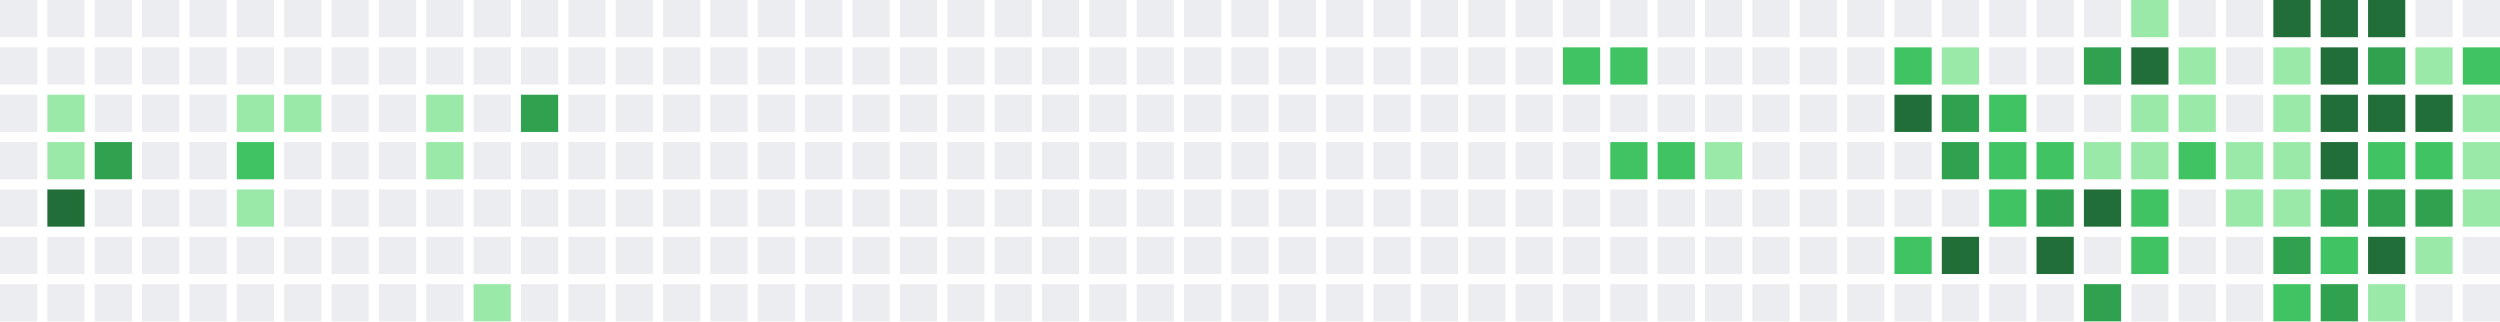
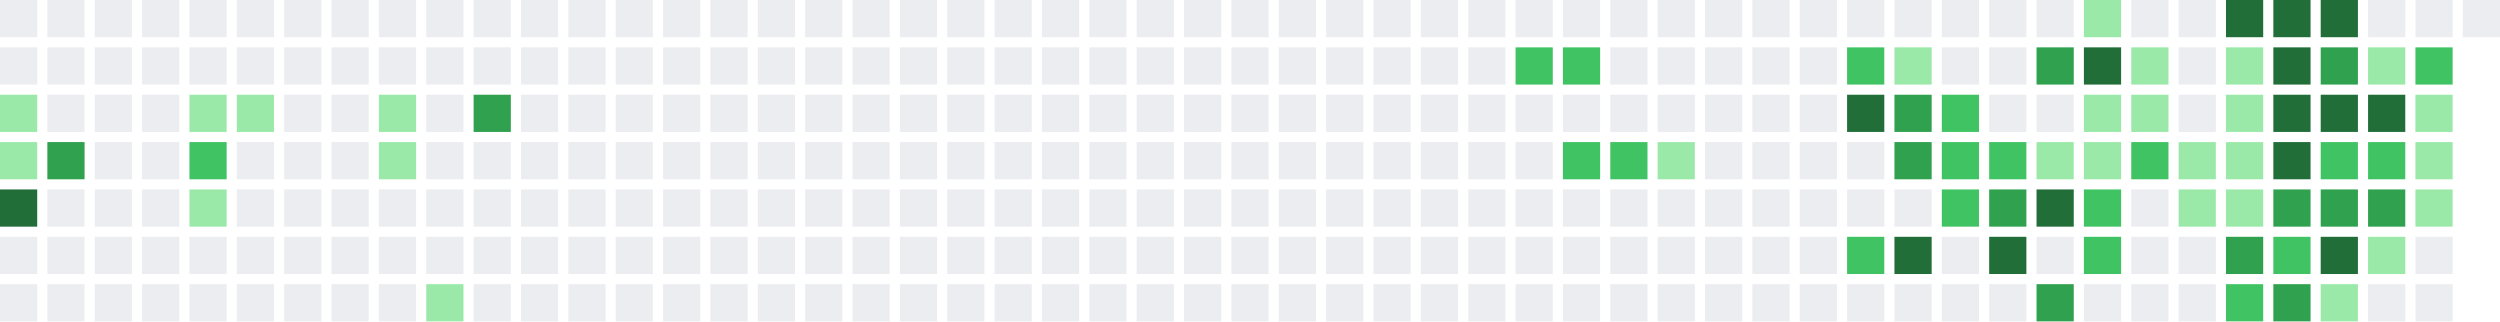
<svg xmlns="http://www.w3.org/2000/svg" width="739" height="95" viewBox="0 0 739 95">
  <rect x="0" y="0" width="11" height="11" fill="#ebedf0" />
  <rect x="0" y="14" width="11" height="11" fill="#ebedf0" />
-   <rect x="0" y="28" width="11" height="11" fill="#ebedf0" />
-   <rect x="0" y="42" width="11" height="11" fill="#ebedf0" />
-   <rect x="0" y="56" width="11" height="11" fill="#ebedf0" />
+   <rect x="0" y="28" width="11" height="11" fill="#9be9a8" />
+   <rect x="0" y="42" width="11" height="11" fill="#9be9a8" />
+   <rect x="0" y="56" width="11" height="11" fill="#216e39" />
  <rect x="0" y="70" width="11" height="11" fill="#ebedf0" />
  <rect x="0" y="84" width="11" height="11" fill="#ebedf0" />
  <rect x="14" y="0" width="11" height="11" fill="#ebedf0" />
  <rect x="14" y="14" width="11" height="11" fill="#ebedf0" />
-   <rect x="14" y="28" width="11" height="11" fill="#9be9a8" />
-   <rect x="14" y="42" width="11" height="11" fill="#9be9a8" />
-   <rect x="14" y="56" width="11" height="11" fill="#216e39" />
+   <rect x="14" y="28" width="11" height="11" fill="#ebedf0" />
+   <rect x="14" y="42" width="11" height="11" fill="#30a14e" />
+   <rect x="14" y="56" width="11" height="11" fill="#ebedf0" />
  <rect x="14" y="70" width="11" height="11" fill="#ebedf0" />
  <rect x="14" y="84" width="11" height="11" fill="#ebedf0" />
  <rect x="28" y="0" width="11" height="11" fill="#ebedf0" />
  <rect x="28" y="14" width="11" height="11" fill="#ebedf0" />
  <rect x="28" y="28" width="11" height="11" fill="#ebedf0" />
-   <rect x="28" y="42" width="11" height="11" fill="#30a14e" />
+   <rect x="28" y="42" width="11" height="11" fill="#ebedf0" />
  <rect x="28" y="56" width="11" height="11" fill="#ebedf0" />
  <rect x="28" y="70" width="11" height="11" fill="#ebedf0" />
  <rect x="28" y="84" width="11" height="11" fill="#ebedf0" />
  <rect x="42" y="0" width="11" height="11" fill="#ebedf0" />
  <rect x="42" y="14" width="11" height="11" fill="#ebedf0" />
  <rect x="42" y="28" width="11" height="11" fill="#ebedf0" />
  <rect x="42" y="42" width="11" height="11" fill="#ebedf0" />
  <rect x="42" y="56" width="11" height="11" fill="#ebedf0" />
  <rect x="42" y="70" width="11" height="11" fill="#ebedf0" />
  <rect x="42" y="84" width="11" height="11" fill="#ebedf0" />
  <rect x="56" y="0" width="11" height="11" fill="#ebedf0" />
  <rect x="56" y="14" width="11" height="11" fill="#ebedf0" />
-   <rect x="56" y="28" width="11" height="11" fill="#ebedf0" />
-   <rect x="56" y="42" width="11" height="11" fill="#ebedf0" />
-   <rect x="56" y="56" width="11" height="11" fill="#ebedf0" />
+   <rect x="56" y="28" width="11" height="11" fill="#9be9a8" />
+   <rect x="56" y="42" width="11" height="11" fill="#40c463" />
+   <rect x="56" y="56" width="11" height="11" fill="#9be9a8" />
  <rect x="56" y="70" width="11" height="11" fill="#ebedf0" />
  <rect x="56" y="84" width="11" height="11" fill="#ebedf0" />
  <rect x="70" y="0" width="11" height="11" fill="#ebedf0" />
  <rect x="70" y="14" width="11" height="11" fill="#ebedf0" />
  <rect x="70" y="28" width="11" height="11" fill="#9be9a8" />
-   <rect x="70" y="42" width="11" height="11" fill="#40c463" />
-   <rect x="70" y="56" width="11" height="11" fill="#9be9a8" />
+   <rect x="70" y="42" width="11" height="11" fill="#ebedf0" />
+   <rect x="70" y="56" width="11" height="11" fill="#ebedf0" />
  <rect x="70" y="70" width="11" height="11" fill="#ebedf0" />
  <rect x="70" y="84" width="11" height="11" fill="#ebedf0" />
  <rect x="84" y="0" width="11" height="11" fill="#ebedf0" />
  <rect x="84" y="14" width="11" height="11" fill="#ebedf0" />
-   <rect x="84" y="28" width="11" height="11" fill="#9be9a8" />
+   <rect x="84" y="28" width="11" height="11" fill="#ebedf0" />
  <rect x="84" y="42" width="11" height="11" fill="#ebedf0" />
  <rect x="84" y="56" width="11" height="11" fill="#ebedf0" />
  <rect x="84" y="70" width="11" height="11" fill="#ebedf0" />
  <rect x="84" y="84" width="11" height="11" fill="#ebedf0" />
  <rect x="98" y="0" width="11" height="11" fill="#ebedf0" />
  <rect x="98" y="14" width="11" height="11" fill="#ebedf0" />
  <rect x="98" y="28" width="11" height="11" fill="#ebedf0" />
  <rect x="98" y="42" width="11" height="11" fill="#ebedf0" />
  <rect x="98" y="56" width="11" height="11" fill="#ebedf0" />
  <rect x="98" y="70" width="11" height="11" fill="#ebedf0" />
  <rect x="98" y="84" width="11" height="11" fill="#ebedf0" />
  <rect x="112" y="0" width="11" height="11" fill="#ebedf0" />
  <rect x="112" y="14" width="11" height="11" fill="#ebedf0" />
-   <rect x="112" y="28" width="11" height="11" fill="#ebedf0" />
-   <rect x="112" y="42" width="11" height="11" fill="#ebedf0" />
+   <rect x="112" y="28" width="11" height="11" fill="#9be9a8" />
+   <rect x="112" y="42" width="11" height="11" fill="#9be9a8" />
  <rect x="112" y="56" width="11" height="11" fill="#ebedf0" />
  <rect x="112" y="70" width="11" height="11" fill="#ebedf0" />
  <rect x="112" y="84" width="11" height="11" fill="#ebedf0" />
  <rect x="126" y="0" width="11" height="11" fill="#ebedf0" />
  <rect x="126" y="14" width="11" height="11" fill="#ebedf0" />
-   <rect x="126" y="28" width="11" height="11" fill="#9be9a8" />
-   <rect x="126" y="42" width="11" height="11" fill="#9be9a8" />
+   <rect x="126" y="28" width="11" height="11" fill="#ebedf0" />
+   <rect x="126" y="42" width="11" height="11" fill="#ebedf0" />
  <rect x="126" y="56" width="11" height="11" fill="#ebedf0" />
  <rect x="126" y="70" width="11" height="11" fill="#ebedf0" />
-   <rect x="126" y="84" width="11" height="11" fill="#ebedf0" />
+   <rect x="126" y="84" width="11" height="11" fill="#9be9a8" />
  <rect x="140" y="0" width="11" height="11" fill="#ebedf0" />
  <rect x="140" y="14" width="11" height="11" fill="#ebedf0" />
-   <rect x="140" y="28" width="11" height="11" fill="#ebedf0" />
+   <rect x="140" y="28" width="11" height="11" fill="#30a14e" />
  <rect x="140" y="42" width="11" height="11" fill="#ebedf0" />
  <rect x="140" y="56" width="11" height="11" fill="#ebedf0" />
  <rect x="140" y="70" width="11" height="11" fill="#ebedf0" />
-   <rect x="140" y="84" width="11" height="11" fill="#9be9a8" />
+   <rect x="140" y="84" width="11" height="11" fill="#ebedf0" />
  <rect x="154" y="0" width="11" height="11" fill="#ebedf0" />
  <rect x="154" y="14" width="11" height="11" fill="#ebedf0" />
-   <rect x="154" y="28" width="11" height="11" fill="#30a14e" />
+   <rect x="154" y="28" width="11" height="11" fill="#ebedf0" />
  <rect x="154" y="42" width="11" height="11" fill="#ebedf0" />
  <rect x="154" y="56" width="11" height="11" fill="#ebedf0" />
  <rect x="154" y="70" width="11" height="11" fill="#ebedf0" />
  <rect x="154" y="84" width="11" height="11" fill="#ebedf0" />
  <rect x="168" y="0" width="11" height="11" fill="#ebedf0" />
  <rect x="168" y="14" width="11" height="11" fill="#ebedf0" />
  <rect x="168" y="28" width="11" height="11" fill="#ebedf0" />
  <rect x="168" y="42" width="11" height="11" fill="#ebedf0" />
  <rect x="168" y="56" width="11" height="11" fill="#ebedf0" />
  <rect x="168" y="70" width="11" height="11" fill="#ebedf0" />
  <rect x="168" y="84" width="11" height="11" fill="#ebedf0" />
  <rect x="182" y="0" width="11" height="11" fill="#ebedf0" />
  <rect x="182" y="14" width="11" height="11" fill="#ebedf0" />
  <rect x="182" y="28" width="11" height="11" fill="#ebedf0" />
  <rect x="182" y="42" width="11" height="11" fill="#ebedf0" />
  <rect x="182" y="56" width="11" height="11" fill="#ebedf0" />
  <rect x="182" y="70" width="11" height="11" fill="#ebedf0" />
  <rect x="182" y="84" width="11" height="11" fill="#ebedf0" />
  <rect x="196" y="0" width="11" height="11" fill="#ebedf0" />
  <rect x="196" y="14" width="11" height="11" fill="#ebedf0" />
  <rect x="196" y="28" width="11" height="11" fill="#ebedf0" />
  <rect x="196" y="42" width="11" height="11" fill="#ebedf0" />
  <rect x="196" y="56" width="11" height="11" fill="#ebedf0" />
  <rect x="196" y="70" width="11" height="11" fill="#ebedf0" />
  <rect x="196" y="84" width="11" height="11" fill="#ebedf0" />
  <rect x="210" y="0" width="11" height="11" fill="#ebedf0" />
  <rect x="210" y="14" width="11" height="11" fill="#ebedf0" />
  <rect x="210" y="28" width="11" height="11" fill="#ebedf0" />
  <rect x="210" y="42" width="11" height="11" fill="#ebedf0" />
  <rect x="210" y="56" width="11" height="11" fill="#ebedf0" />
  <rect x="210" y="70" width="11" height="11" fill="#ebedf0" />
  <rect x="210" y="84" width="11" height="11" fill="#ebedf0" />
  <rect x="224" y="0" width="11" height="11" fill="#ebedf0" />
  <rect x="224" y="14" width="11" height="11" fill="#ebedf0" />
  <rect x="224" y="28" width="11" height="11" fill="#ebedf0" />
  <rect x="224" y="42" width="11" height="11" fill="#ebedf0" />
  <rect x="224" y="56" width="11" height="11" fill="#ebedf0" />
  <rect x="224" y="70" width="11" height="11" fill="#ebedf0" />
  <rect x="224" y="84" width="11" height="11" fill="#ebedf0" />
  <rect x="238" y="0" width="11" height="11" fill="#ebedf0" />
  <rect x="238" y="14" width="11" height="11" fill="#ebedf0" />
  <rect x="238" y="28" width="11" height="11" fill="#ebedf0" />
  <rect x="238" y="42" width="11" height="11" fill="#ebedf0" />
  <rect x="238" y="56" width="11" height="11" fill="#ebedf0" />
  <rect x="238" y="70" width="11" height="11" fill="#ebedf0" />
  <rect x="238" y="84" width="11" height="11" fill="#ebedf0" />
  <rect x="252" y="0" width="11" height="11" fill="#ebedf0" />
  <rect x="252" y="14" width="11" height="11" fill="#ebedf0" />
  <rect x="252" y="28" width="11" height="11" fill="#ebedf0" />
  <rect x="252" y="42" width="11" height="11" fill="#ebedf0" />
  <rect x="252" y="56" width="11" height="11" fill="#ebedf0" />
  <rect x="252" y="70" width="11" height="11" fill="#ebedf0" />
  <rect x="252" y="84" width="11" height="11" fill="#ebedf0" />
  <rect x="266" y="0" width="11" height="11" fill="#ebedf0" />
  <rect x="266" y="14" width="11" height="11" fill="#ebedf0" />
  <rect x="266" y="28" width="11" height="11" fill="#ebedf0" />
  <rect x="266" y="42" width="11" height="11" fill="#ebedf0" />
  <rect x="266" y="56" width="11" height="11" fill="#ebedf0" />
  <rect x="266" y="70" width="11" height="11" fill="#ebedf0" />
  <rect x="266" y="84" width="11" height="11" fill="#ebedf0" />
  <rect x="280" y="0" width="11" height="11" fill="#ebedf0" />
  <rect x="280" y="14" width="11" height="11" fill="#ebedf0" />
  <rect x="280" y="28" width="11" height="11" fill="#ebedf0" />
  <rect x="280" y="42" width="11" height="11" fill="#ebedf0" />
  <rect x="280" y="56" width="11" height="11" fill="#ebedf0" />
  <rect x="280" y="70" width="11" height="11" fill="#ebedf0" />
  <rect x="280" y="84" width="11" height="11" fill="#ebedf0" />
  <rect x="294" y="0" width="11" height="11" fill="#ebedf0" />
  <rect x="294" y="14" width="11" height="11" fill="#ebedf0" />
  <rect x="294" y="28" width="11" height="11" fill="#ebedf0" />
  <rect x="294" y="42" width="11" height="11" fill="#ebedf0" />
  <rect x="294" y="56" width="11" height="11" fill="#ebedf0" />
  <rect x="294" y="70" width="11" height="11" fill="#ebedf0" />
  <rect x="294" y="84" width="11" height="11" fill="#ebedf0" />
  <rect x="308" y="0" width="11" height="11" fill="#ebedf0" />
  <rect x="308" y="14" width="11" height="11" fill="#ebedf0" />
  <rect x="308" y="28" width="11" height="11" fill="#ebedf0" />
  <rect x="308" y="42" width="11" height="11" fill="#ebedf0" />
  <rect x="308" y="56" width="11" height="11" fill="#ebedf0" />
  <rect x="308" y="70" width="11" height="11" fill="#ebedf0" />
  <rect x="308" y="84" width="11" height="11" fill="#ebedf0" />
  <rect x="322" y="0" width="11" height="11" fill="#ebedf0" />
  <rect x="322" y="14" width="11" height="11" fill="#ebedf0" />
  <rect x="322" y="28" width="11" height="11" fill="#ebedf0" />
  <rect x="322" y="42" width="11" height="11" fill="#ebedf0" />
  <rect x="322" y="56" width="11" height="11" fill="#ebedf0" />
  <rect x="322" y="70" width="11" height="11" fill="#ebedf0" />
  <rect x="322" y="84" width="11" height="11" fill="#ebedf0" />
  <rect x="336" y="0" width="11" height="11" fill="#ebedf0" />
  <rect x="336" y="14" width="11" height="11" fill="#ebedf0" />
  <rect x="336" y="28" width="11" height="11" fill="#ebedf0" />
  <rect x="336" y="42" width="11" height="11" fill="#ebedf0" />
  <rect x="336" y="56" width="11" height="11" fill="#ebedf0" />
  <rect x="336" y="70" width="11" height="11" fill="#ebedf0" />
  <rect x="336" y="84" width="11" height="11" fill="#ebedf0" />
  <rect x="350" y="0" width="11" height="11" fill="#ebedf0" />
  <rect x="350" y="14" width="11" height="11" fill="#ebedf0" />
  <rect x="350" y="28" width="11" height="11" fill="#ebedf0" />
  <rect x="350" y="42" width="11" height="11" fill="#ebedf0" />
  <rect x="350" y="56" width="11" height="11" fill="#ebedf0" />
  <rect x="350" y="70" width="11" height="11" fill="#ebedf0" />
  <rect x="350" y="84" width="11" height="11" fill="#ebedf0" />
  <rect x="364" y="0" width="11" height="11" fill="#ebedf0" />
  <rect x="364" y="14" width="11" height="11" fill="#ebedf0" />
  <rect x="364" y="28" width="11" height="11" fill="#ebedf0" />
  <rect x="364" y="42" width="11" height="11" fill="#ebedf0" />
  <rect x="364" y="56" width="11" height="11" fill="#ebedf0" />
  <rect x="364" y="70" width="11" height="11" fill="#ebedf0" />
  <rect x="364" y="84" width="11" height="11" fill="#ebedf0" />
  <rect x="378" y="0" width="11" height="11" fill="#ebedf0" />
  <rect x="378" y="14" width="11" height="11" fill="#ebedf0" />
  <rect x="378" y="28" width="11" height="11" fill="#ebedf0" />
  <rect x="378" y="42" width="11" height="11" fill="#ebedf0" />
  <rect x="378" y="56" width="11" height="11" fill="#ebedf0" />
  <rect x="378" y="70" width="11" height="11" fill="#ebedf0" />
  <rect x="378" y="84" width="11" height="11" fill="#ebedf0" />
  <rect x="392" y="0" width="11" height="11" fill="#ebedf0" />
  <rect x="392" y="14" width="11" height="11" fill="#ebedf0" />
  <rect x="392" y="28" width="11" height="11" fill="#ebedf0" />
  <rect x="392" y="42" width="11" height="11" fill="#ebedf0" />
  <rect x="392" y="56" width="11" height="11" fill="#ebedf0" />
  <rect x="392" y="70" width="11" height="11" fill="#ebedf0" />
  <rect x="392" y="84" width="11" height="11" fill="#ebedf0" />
  <rect x="406" y="0" width="11" height="11" fill="#ebedf0" />
  <rect x="406" y="14" width="11" height="11" fill="#ebedf0" />
  <rect x="406" y="28" width="11" height="11" fill="#ebedf0" />
  <rect x="406" y="42" width="11" height="11" fill="#ebedf0" />
  <rect x="406" y="56" width="11" height="11" fill="#ebedf0" />
  <rect x="406" y="70" width="11" height="11" fill="#ebedf0" />
  <rect x="406" y="84" width="11" height="11" fill="#ebedf0" />
  <rect x="420" y="0" width="11" height="11" fill="#ebedf0" />
  <rect x="420" y="14" width="11" height="11" fill="#ebedf0" />
  <rect x="420" y="28" width="11" height="11" fill="#ebedf0" />
  <rect x="420" y="42" width="11" height="11" fill="#ebedf0" />
  <rect x="420" y="56" width="11" height="11" fill="#ebedf0" />
  <rect x="420" y="70" width="11" height="11" fill="#ebedf0" />
  <rect x="420" y="84" width="11" height="11" fill="#ebedf0" />
  <rect x="434" y="0" width="11" height="11" fill="#ebedf0" />
  <rect x="434" y="14" width="11" height="11" fill="#ebedf0" />
  <rect x="434" y="28" width="11" height="11" fill="#ebedf0" />
  <rect x="434" y="42" width="11" height="11" fill="#ebedf0" />
  <rect x="434" y="56" width="11" height="11" fill="#ebedf0" />
  <rect x="434" y="70" width="11" height="11" fill="#ebedf0" />
  <rect x="434" y="84" width="11" height="11" fill="#ebedf0" />
  <rect x="448" y="0" width="11" height="11" fill="#ebedf0" />
-   <rect x="448" y="14" width="11" height="11" fill="#ebedf0" />
+   <rect x="448" y="14" width="11" height="11" fill="#40c463" />
  <rect x="448" y="28" width="11" height="11" fill="#ebedf0" />
  <rect x="448" y="42" width="11" height="11" fill="#ebedf0" />
  <rect x="448" y="56" width="11" height="11" fill="#ebedf0" />
  <rect x="448" y="70" width="11" height="11" fill="#ebedf0" />
  <rect x="448" y="84" width="11" height="11" fill="#ebedf0" />
  <rect x="462" y="0" width="11" height="11" fill="#ebedf0" />
  <rect x="462" y="14" width="11" height="11" fill="#40c463" />
  <rect x="462" y="28" width="11" height="11" fill="#ebedf0" />
-   <rect x="462" y="42" width="11" height="11" fill="#ebedf0" />
+   <rect x="462" y="42" width="11" height="11" fill="#40c463" />
  <rect x="462" y="56" width="11" height="11" fill="#ebedf0" />
  <rect x="462" y="70" width="11" height="11" fill="#ebedf0" />
  <rect x="462" y="84" width="11" height="11" fill="#ebedf0" />
  <rect x="476" y="0" width="11" height="11" fill="#ebedf0" />
-   <rect x="476" y="14" width="11" height="11" fill="#40c463" />
+   <rect x="476" y="14" width="11" height="11" fill="#ebedf0" />
  <rect x="476" y="28" width="11" height="11" fill="#ebedf0" />
  <rect x="476" y="42" width="11" height="11" fill="#40c463" />
  <rect x="476" y="56" width="11" height="11" fill="#ebedf0" />
  <rect x="476" y="70" width="11" height="11" fill="#ebedf0" />
  <rect x="476" y="84" width="11" height="11" fill="#ebedf0" />
  <rect x="490" y="0" width="11" height="11" fill="#ebedf0" />
  <rect x="490" y="14" width="11" height="11" fill="#ebedf0" />
  <rect x="490" y="28" width="11" height="11" fill="#ebedf0" />
-   <rect x="490" y="42" width="11" height="11" fill="#40c463" />
+   <rect x="490" y="42" width="11" height="11" fill="#9be9a8" />
  <rect x="490" y="56" width="11" height="11" fill="#ebedf0" />
  <rect x="490" y="70" width="11" height="11" fill="#ebedf0" />
  <rect x="490" y="84" width="11" height="11" fill="#ebedf0" />
  <rect x="504" y="0" width="11" height="11" fill="#ebedf0" />
  <rect x="504" y="14" width="11" height="11" fill="#ebedf0" />
  <rect x="504" y="28" width="11" height="11" fill="#ebedf0" />
-   <rect x="504" y="42" width="11" height="11" fill="#9be9a8" />
+   <rect x="504" y="42" width="11" height="11" fill="#ebedf0" />
  <rect x="504" y="56" width="11" height="11" fill="#ebedf0" />
  <rect x="504" y="70" width="11" height="11" fill="#ebedf0" />
  <rect x="504" y="84" width="11" height="11" fill="#ebedf0" />
  <rect x="518" y="0" width="11" height="11" fill="#ebedf0" />
  <rect x="518" y="14" width="11" height="11" fill="#ebedf0" />
  <rect x="518" y="28" width="11" height="11" fill="#ebedf0" />
  <rect x="518" y="42" width="11" height="11" fill="#ebedf0" />
  <rect x="518" y="56" width="11" height="11" fill="#ebedf0" />
  <rect x="518" y="70" width="11" height="11" fill="#ebedf0" />
  <rect x="518" y="84" width="11" height="11" fill="#ebedf0" />
  <rect x="532" y="0" width="11" height="11" fill="#ebedf0" />
  <rect x="532" y="14" width="11" height="11" fill="#ebedf0" />
  <rect x="532" y="28" width="11" height="11" fill="#ebedf0" />
  <rect x="532" y="42" width="11" height="11" fill="#ebedf0" />
  <rect x="532" y="56" width="11" height="11" fill="#ebedf0" />
  <rect x="532" y="70" width="11" height="11" fill="#ebedf0" />
  <rect x="532" y="84" width="11" height="11" fill="#ebedf0" />
  <rect x="546" y="0" width="11" height="11" fill="#ebedf0" />
-   <rect x="546" y="14" width="11" height="11" fill="#ebedf0" />
-   <rect x="546" y="28" width="11" height="11" fill="#ebedf0" />
+   <rect x="546" y="14" width="11" height="11" fill="#40c463" />
+   <rect x="546" y="28" width="11" height="11" fill="#216e39" />
  <rect x="546" y="42" width="11" height="11" fill="#ebedf0" />
  <rect x="546" y="56" width="11" height="11" fill="#ebedf0" />
-   <rect x="546" y="70" width="11" height="11" fill="#ebedf0" />
+   <rect x="546" y="70" width="11" height="11" fill="#40c463" />
  <rect x="546" y="84" width="11" height="11" fill="#ebedf0" />
  <rect x="560" y="0" width="11" height="11" fill="#ebedf0" />
-   <rect x="560" y="14" width="11" height="11" fill="#40c463" />
-   <rect x="560" y="28" width="11" height="11" fill="#216e39" />
-   <rect x="560" y="42" width="11" height="11" fill="#ebedf0" />
+   <rect x="560" y="14" width="11" height="11" fill="#9be9a8" />
+   <rect x="560" y="28" width="11" height="11" fill="#30a14e" />
+   <rect x="560" y="42" width="11" height="11" fill="#30a14e" />
  <rect x="560" y="56" width="11" height="11" fill="#ebedf0" />
-   <rect x="560" y="70" width="11" height="11" fill="#40c463" />
+   <rect x="560" y="70" width="11" height="11" fill="#216e39" />
  <rect x="560" y="84" width="11" height="11" fill="#ebedf0" />
  <rect x="574" y="0" width="11" height="11" fill="#ebedf0" />
-   <rect x="574" y="14" width="11" height="11" fill="#9be9a8" />
-   <rect x="574" y="28" width="11" height="11" fill="#30a14e" />
-   <rect x="574" y="42" width="11" height="11" fill="#30a14e" />
-   <rect x="574" y="56" width="11" height="11" fill="#ebedf0" />
-   <rect x="574" y="70" width="11" height="11" fill="#216e39" />
+   <rect x="574" y="14" width="11" height="11" fill="#ebedf0" />
+   <rect x="574" y="28" width="11" height="11" fill="#40c463" />
+   <rect x="574" y="42" width="11" height="11" fill="#40c463" />
+   <rect x="574" y="56" width="11" height="11" fill="#40c463" />
+   <rect x="574" y="70" width="11" height="11" fill="#ebedf0" />
  <rect x="574" y="84" width="11" height="11" fill="#ebedf0" />
  <rect x="588" y="0" width="11" height="11" fill="#ebedf0" />
  <rect x="588" y="14" width="11" height="11" fill="#ebedf0" />
-   <rect x="588" y="28" width="11" height="11" fill="#40c463" />
+   <rect x="588" y="28" width="11" height="11" fill="#ebedf0" />
  <rect x="588" y="42" width="11" height="11" fill="#40c463" />
-   <rect x="588" y="56" width="11" height="11" fill="#40c463" />
-   <rect x="588" y="70" width="11" height="11" fill="#ebedf0" />
+   <rect x="588" y="56" width="11" height="11" fill="#30a14e" />
+   <rect x="588" y="70" width="11" height="11" fill="#216e39" />
  <rect x="588" y="84" width="11" height="11" fill="#ebedf0" />
  <rect x="602" y="0" width="11" height="11" fill="#ebedf0" />
-   <rect x="602" y="14" width="11" height="11" fill="#ebedf0" />
+   <rect x="602" y="14" width="11" height="11" fill="#30a14e" />
  <rect x="602" y="28" width="11" height="11" fill="#ebedf0" />
-   <rect x="602" y="42" width="11" height="11" fill="#40c463" />
-   <rect x="602" y="56" width="11" height="11" fill="#30a14e" />
-   <rect x="602" y="70" width="11" height="11" fill="#216e39" />
-   <rect x="602" y="84" width="11" height="11" fill="#ebedf0" />
-   <rect x="616" y="0" width="11" height="11" fill="#ebedf0" />
-   <rect x="616" y="14" width="11" height="11" fill="#30a14e" />
-   <rect x="616" y="28" width="11" height="11" fill="#ebedf0" />
+   <rect x="602" y="42" width="11" height="11" fill="#9be9a8" />
+   <rect x="602" y="56" width="11" height="11" fill="#216e39" />
+   <rect x="602" y="70" width="11" height="11" fill="#ebedf0" />
+   <rect x="602" y="84" width="11" height="11" fill="#30a14e" />
+   <rect x="616" y="0" width="11" height="11" fill="#9be9a8" />
+   <rect x="616" y="14" width="11" height="11" fill="#216e39" />
+   <rect x="616" y="28" width="11" height="11" fill="#9be9a8" />
  <rect x="616" y="42" width="11" height="11" fill="#9be9a8" />
-   <rect x="616" y="56" width="11" height="11" fill="#216e39" />
-   <rect x="616" y="70" width="11" height="11" fill="#ebedf0" />
-   <rect x="616" y="84" width="11" height="11" fill="#30a14e" />
-   <rect x="630" y="0" width="11" height="11" fill="#9be9a8" />
-   <rect x="630" y="14" width="11" height="11" fill="#216e39" />
+   <rect x="616" y="56" width="11" height="11" fill="#40c463" />
+   <rect x="616" y="70" width="11" height="11" fill="#40c463" />
+   <rect x="616" y="84" width="11" height="11" fill="#ebedf0" />
+   <rect x="630" y="0" width="11" height="11" fill="#ebedf0" />
+   <rect x="630" y="14" width="11" height="11" fill="#9be9a8" />
  <rect x="630" y="28" width="11" height="11" fill="#9be9a8" />
-   <rect x="630" y="42" width="11" height="11" fill="#9be9a8" />
-   <rect x="630" y="56" width="11" height="11" fill="#40c463" />
-   <rect x="630" y="70" width="11" height="11" fill="#40c463" />
+   <rect x="630" y="42" width="11" height="11" fill="#40c463" />
+   <rect x="630" y="56" width="11" height="11" fill="#ebedf0" />
+   <rect x="630" y="70" width="11" height="11" fill="#ebedf0" />
  <rect x="630" y="84" width="11" height="11" fill="#ebedf0" />
  <rect x="644" y="0" width="11" height="11" fill="#ebedf0" />
-   <rect x="644" y="14" width="11" height="11" fill="#9be9a8" />
-   <rect x="644" y="28" width="11" height="11" fill="#9be9a8" />
-   <rect x="644" y="42" width="11" height="11" fill="#40c463" />
-   <rect x="644" y="56" width="11" height="11" fill="#ebedf0" />
+   <rect x="644" y="14" width="11" height="11" fill="#ebedf0" />
+   <rect x="644" y="28" width="11" height="11" fill="#ebedf0" />
+   <rect x="644" y="42" width="11" height="11" fill="#9be9a8" />
+   <rect x="644" y="56" width="11" height="11" fill="#9be9a8" />
  <rect x="644" y="70" width="11" height="11" fill="#ebedf0" />
  <rect x="644" y="84" width="11" height="11" fill="#ebedf0" />
-   <rect x="658" y="0" width="11" height="11" fill="#ebedf0" />
-   <rect x="658" y="14" width="11" height="11" fill="#ebedf0" />
-   <rect x="658" y="28" width="11" height="11" fill="#ebedf0" />
+   <rect x="658" y="0" width="11" height="11" fill="#216e39" />
+   <rect x="658" y="14" width="11" height="11" fill="#9be9a8" />
+   <rect x="658" y="28" width="11" height="11" fill="#9be9a8" />
  <rect x="658" y="42" width="11" height="11" fill="#9be9a8" />
  <rect x="658" y="56" width="11" height="11" fill="#9be9a8" />
-   <rect x="658" y="70" width="11" height="11" fill="#ebedf0" />
-   <rect x="658" y="84" width="11" height="11" fill="#ebedf0" />
+   <rect x="658" y="70" width="11" height="11" fill="#30a14e" />
+   <rect x="658" y="84" width="11" height="11" fill="#40c463" />
  <rect x="672" y="0" width="11" height="11" fill="#216e39" />
-   <rect x="672" y="14" width="11" height="11" fill="#9be9a8" />
-   <rect x="672" y="28" width="11" height="11" fill="#9be9a8" />
-   <rect x="672" y="42" width="11" height="11" fill="#9be9a8" />
-   <rect x="672" y="56" width="11" height="11" fill="#9be9a8" />
-   <rect x="672" y="70" width="11" height="11" fill="#30a14e" />
-   <rect x="672" y="84" width="11" height="11" fill="#40c463" />
+   <rect x="672" y="14" width="11" height="11" fill="#216e39" />
+   <rect x="672" y="28" width="11" height="11" fill="#216e39" />
+   <rect x="672" y="42" width="11" height="11" fill="#216e39" />
+   <rect x="672" y="56" width="11" height="11" fill="#30a14e" />
+   <rect x="672" y="70" width="11" height="11" fill="#40c463" />
+   <rect x="672" y="84" width="11" height="11" fill="#30a14e" />
  <rect x="686" y="0" width="11" height="11" fill="#216e39" />
-   <rect x="686" y="14" width="11" height="11" fill="#216e39" />
+   <rect x="686" y="14" width="11" height="11" fill="#30a14e" />
  <rect x="686" y="28" width="11" height="11" fill="#216e39" />
-   <rect x="686" y="42" width="11" height="11" fill="#216e39" />
+   <rect x="686" y="42" width="11" height="11" fill="#40c463" />
  <rect x="686" y="56" width="11" height="11" fill="#30a14e" />
-   <rect x="686" y="70" width="11" height="11" fill="#40c463" />
-   <rect x="686" y="84" width="11" height="11" fill="#30a14e" />
-   <rect x="700" y="0" width="11" height="11" fill="#216e39" />
-   <rect x="700" y="14" width="11" height="11" fill="#30a14e" />
+   <rect x="686" y="70" width="11" height="11" fill="#216e39" />
+   <rect x="686" y="84" width="11" height="11" fill="#9be9a8" />
+   <rect x="700" y="0" width="11" height="11" fill="#ebedf0" />
+   <rect x="700" y="14" width="11" height="11" fill="#9be9a8" />
  <rect x="700" y="28" width="11" height="11" fill="#216e39" />
  <rect x="700" y="42" width="11" height="11" fill="#40c463" />
  <rect x="700" y="56" width="11" height="11" fill="#30a14e" />
-   <rect x="700" y="70" width="11" height="11" fill="#216e39" />
-   <rect x="700" y="84" width="11" height="11" fill="#9be9a8" />
+   <rect x="700" y="70" width="11" height="11" fill="#9be9a8" />
+   <rect x="700" y="84" width="11" height="11" fill="#ebedf0" />
  <rect x="714" y="0" width="11" height="11" fill="#ebedf0" />
-   <rect x="714" y="14" width="11" height="11" fill="#9be9a8" />
-   <rect x="714" y="28" width="11" height="11" fill="#216e39" />
-   <rect x="714" y="42" width="11" height="11" fill="#40c463" />
-   <rect x="714" y="56" width="11" height="11" fill="#30a14e" />
-   <rect x="714" y="70" width="11" height="11" fill="#9be9a8" />
+   <rect x="714" y="14" width="11" height="11" fill="#40c463" />
+   <rect x="714" y="28" width="11" height="11" fill="#9be9a8" />
+   <rect x="714" y="42" width="11" height="11" fill="#9be9a8" />
+   <rect x="714" y="56" width="11" height="11" fill="#9be9a8" />
+   <rect x="714" y="70" width="11" height="11" fill="#ebedf0" />
  <rect x="714" y="84" width="11" height="11" fill="#ebedf0" />
  <rect x="728" y="0" width="11" height="11" fill="#ebedf0" />
-   <rect x="728" y="14" width="11" height="11" fill="#40c463" />
-   <rect x="728" y="28" width="11" height="11" fill="#9be9a8" />
-   <rect x="728" y="42" width="11" height="11" fill="#9be9a8" />
-   <rect x="728" y="56" width="11" height="11" fill="#9be9a8" />
-   <rect x="728" y="70" width="11" height="11" fill="#ebedf0" />
-   <rect x="728" y="84" width="11" height="11" fill="#ebedf0" />
</svg>
